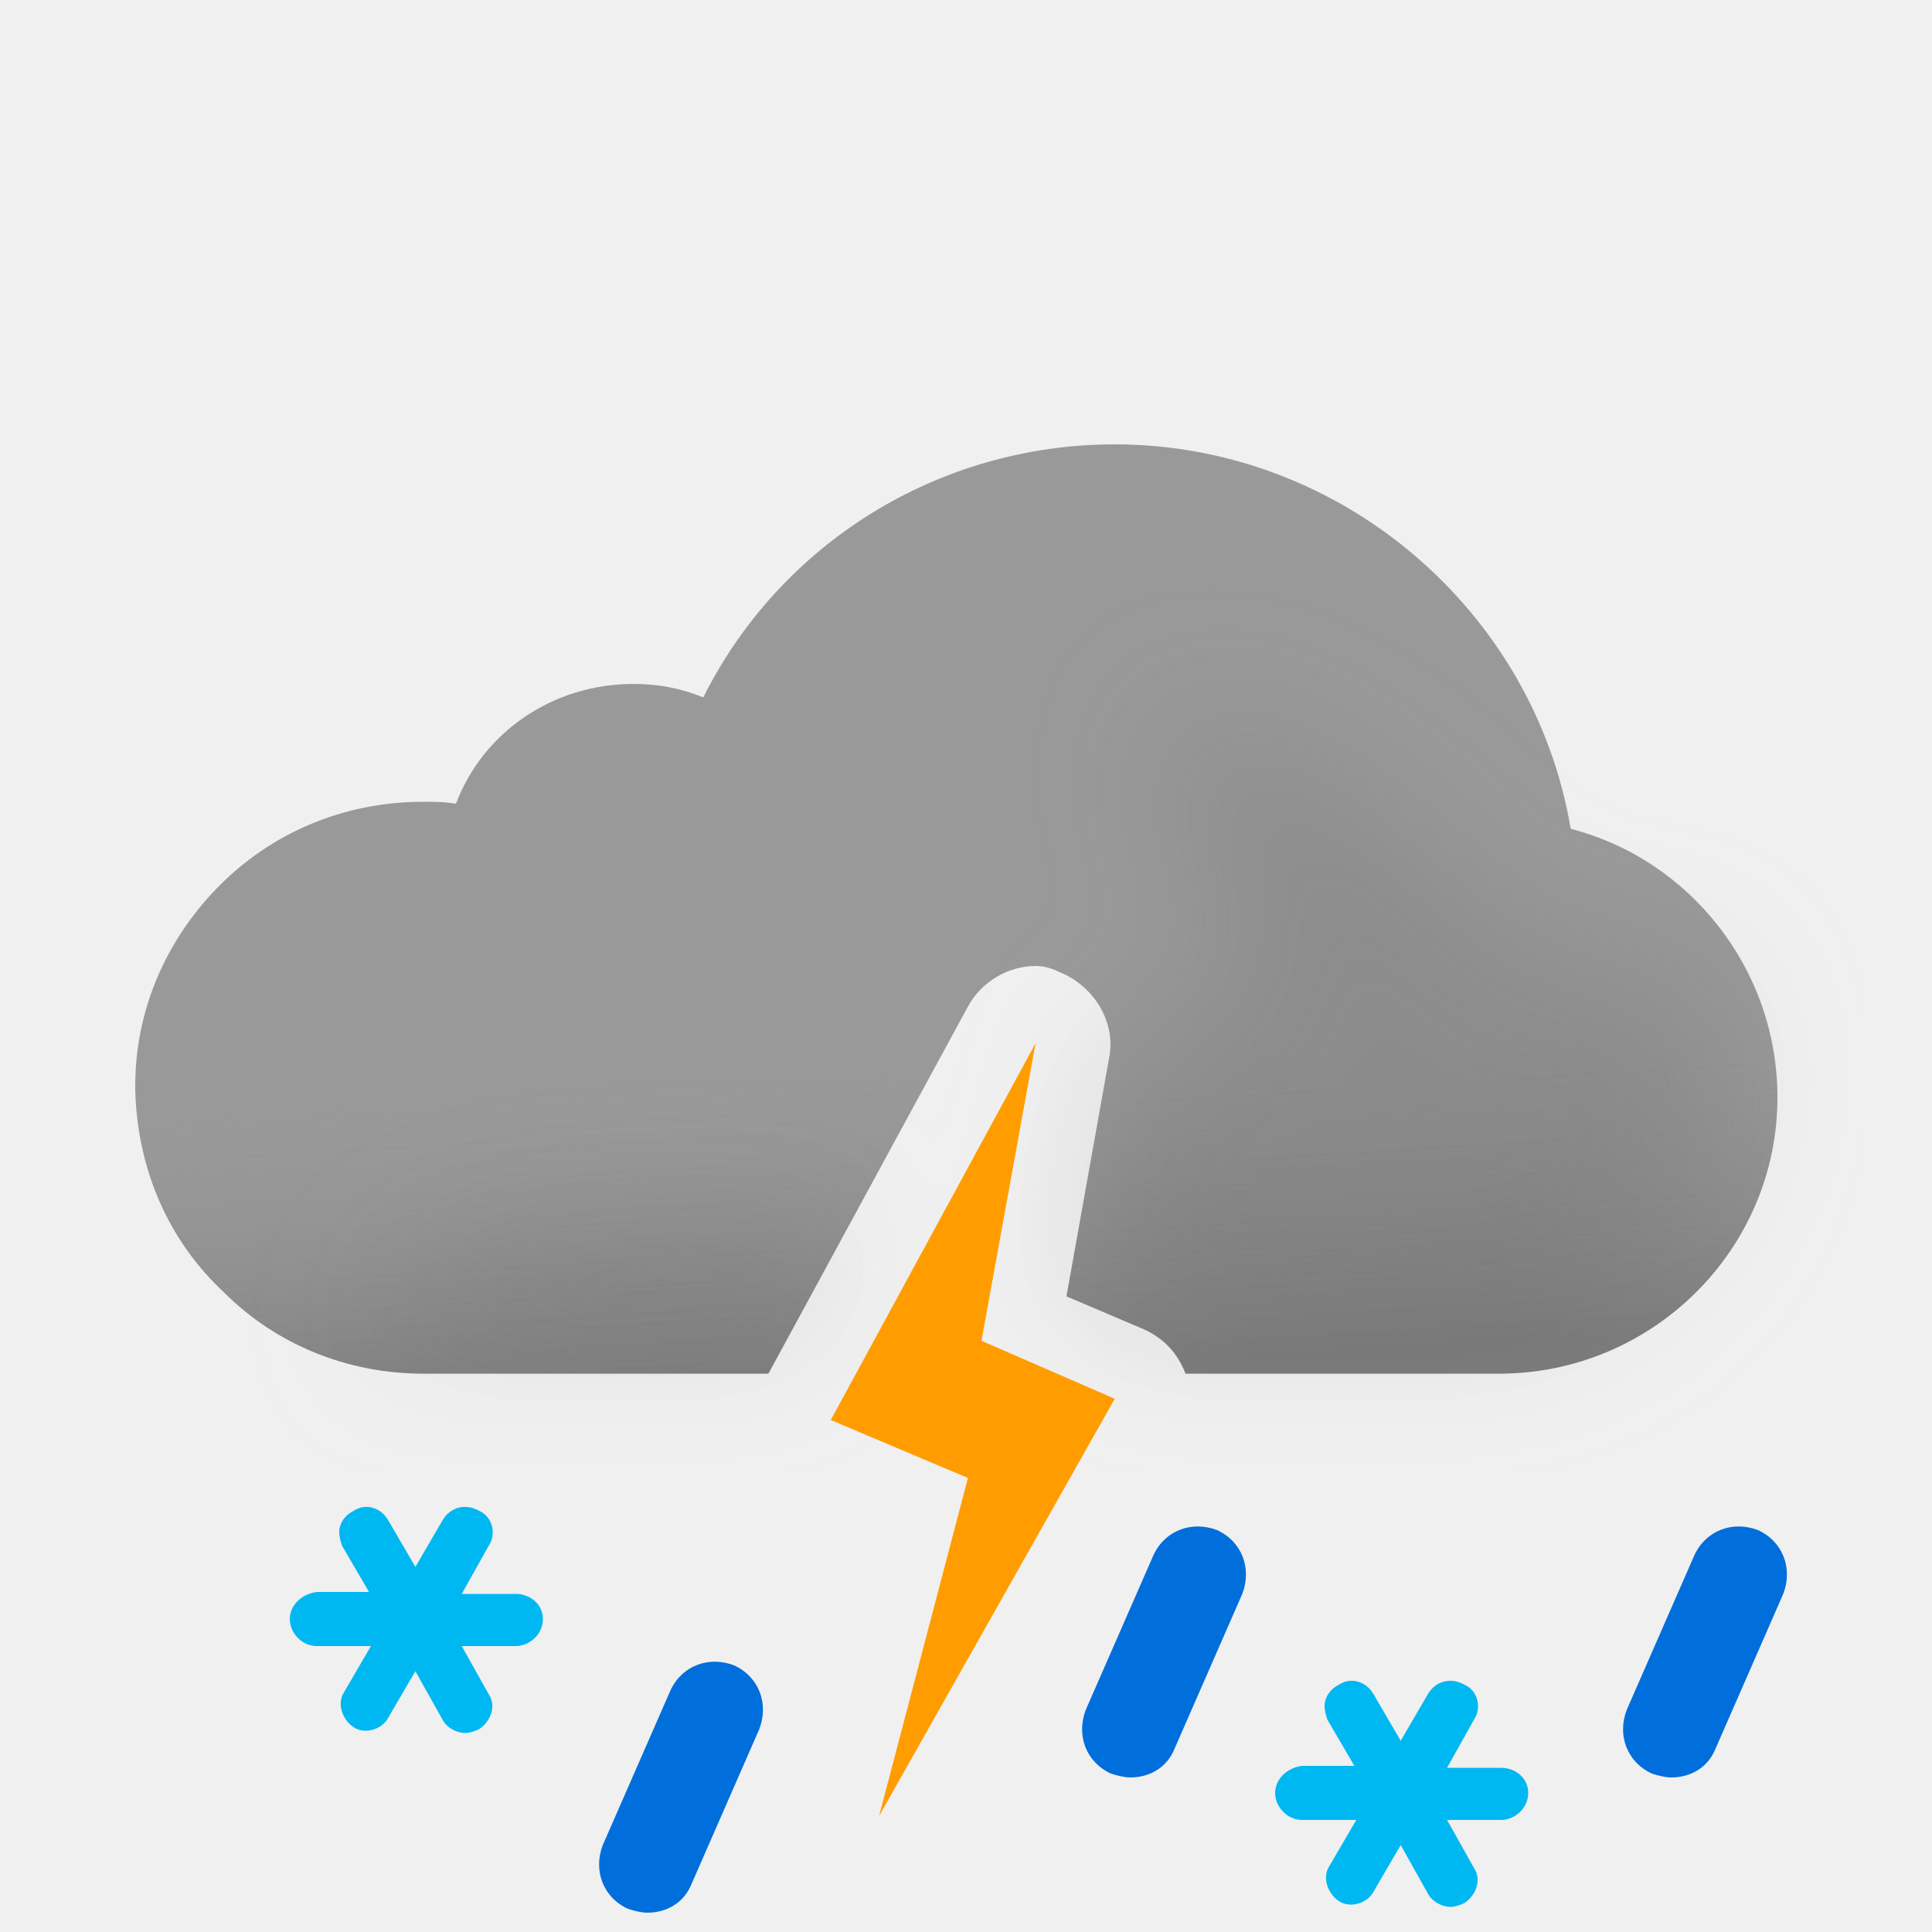
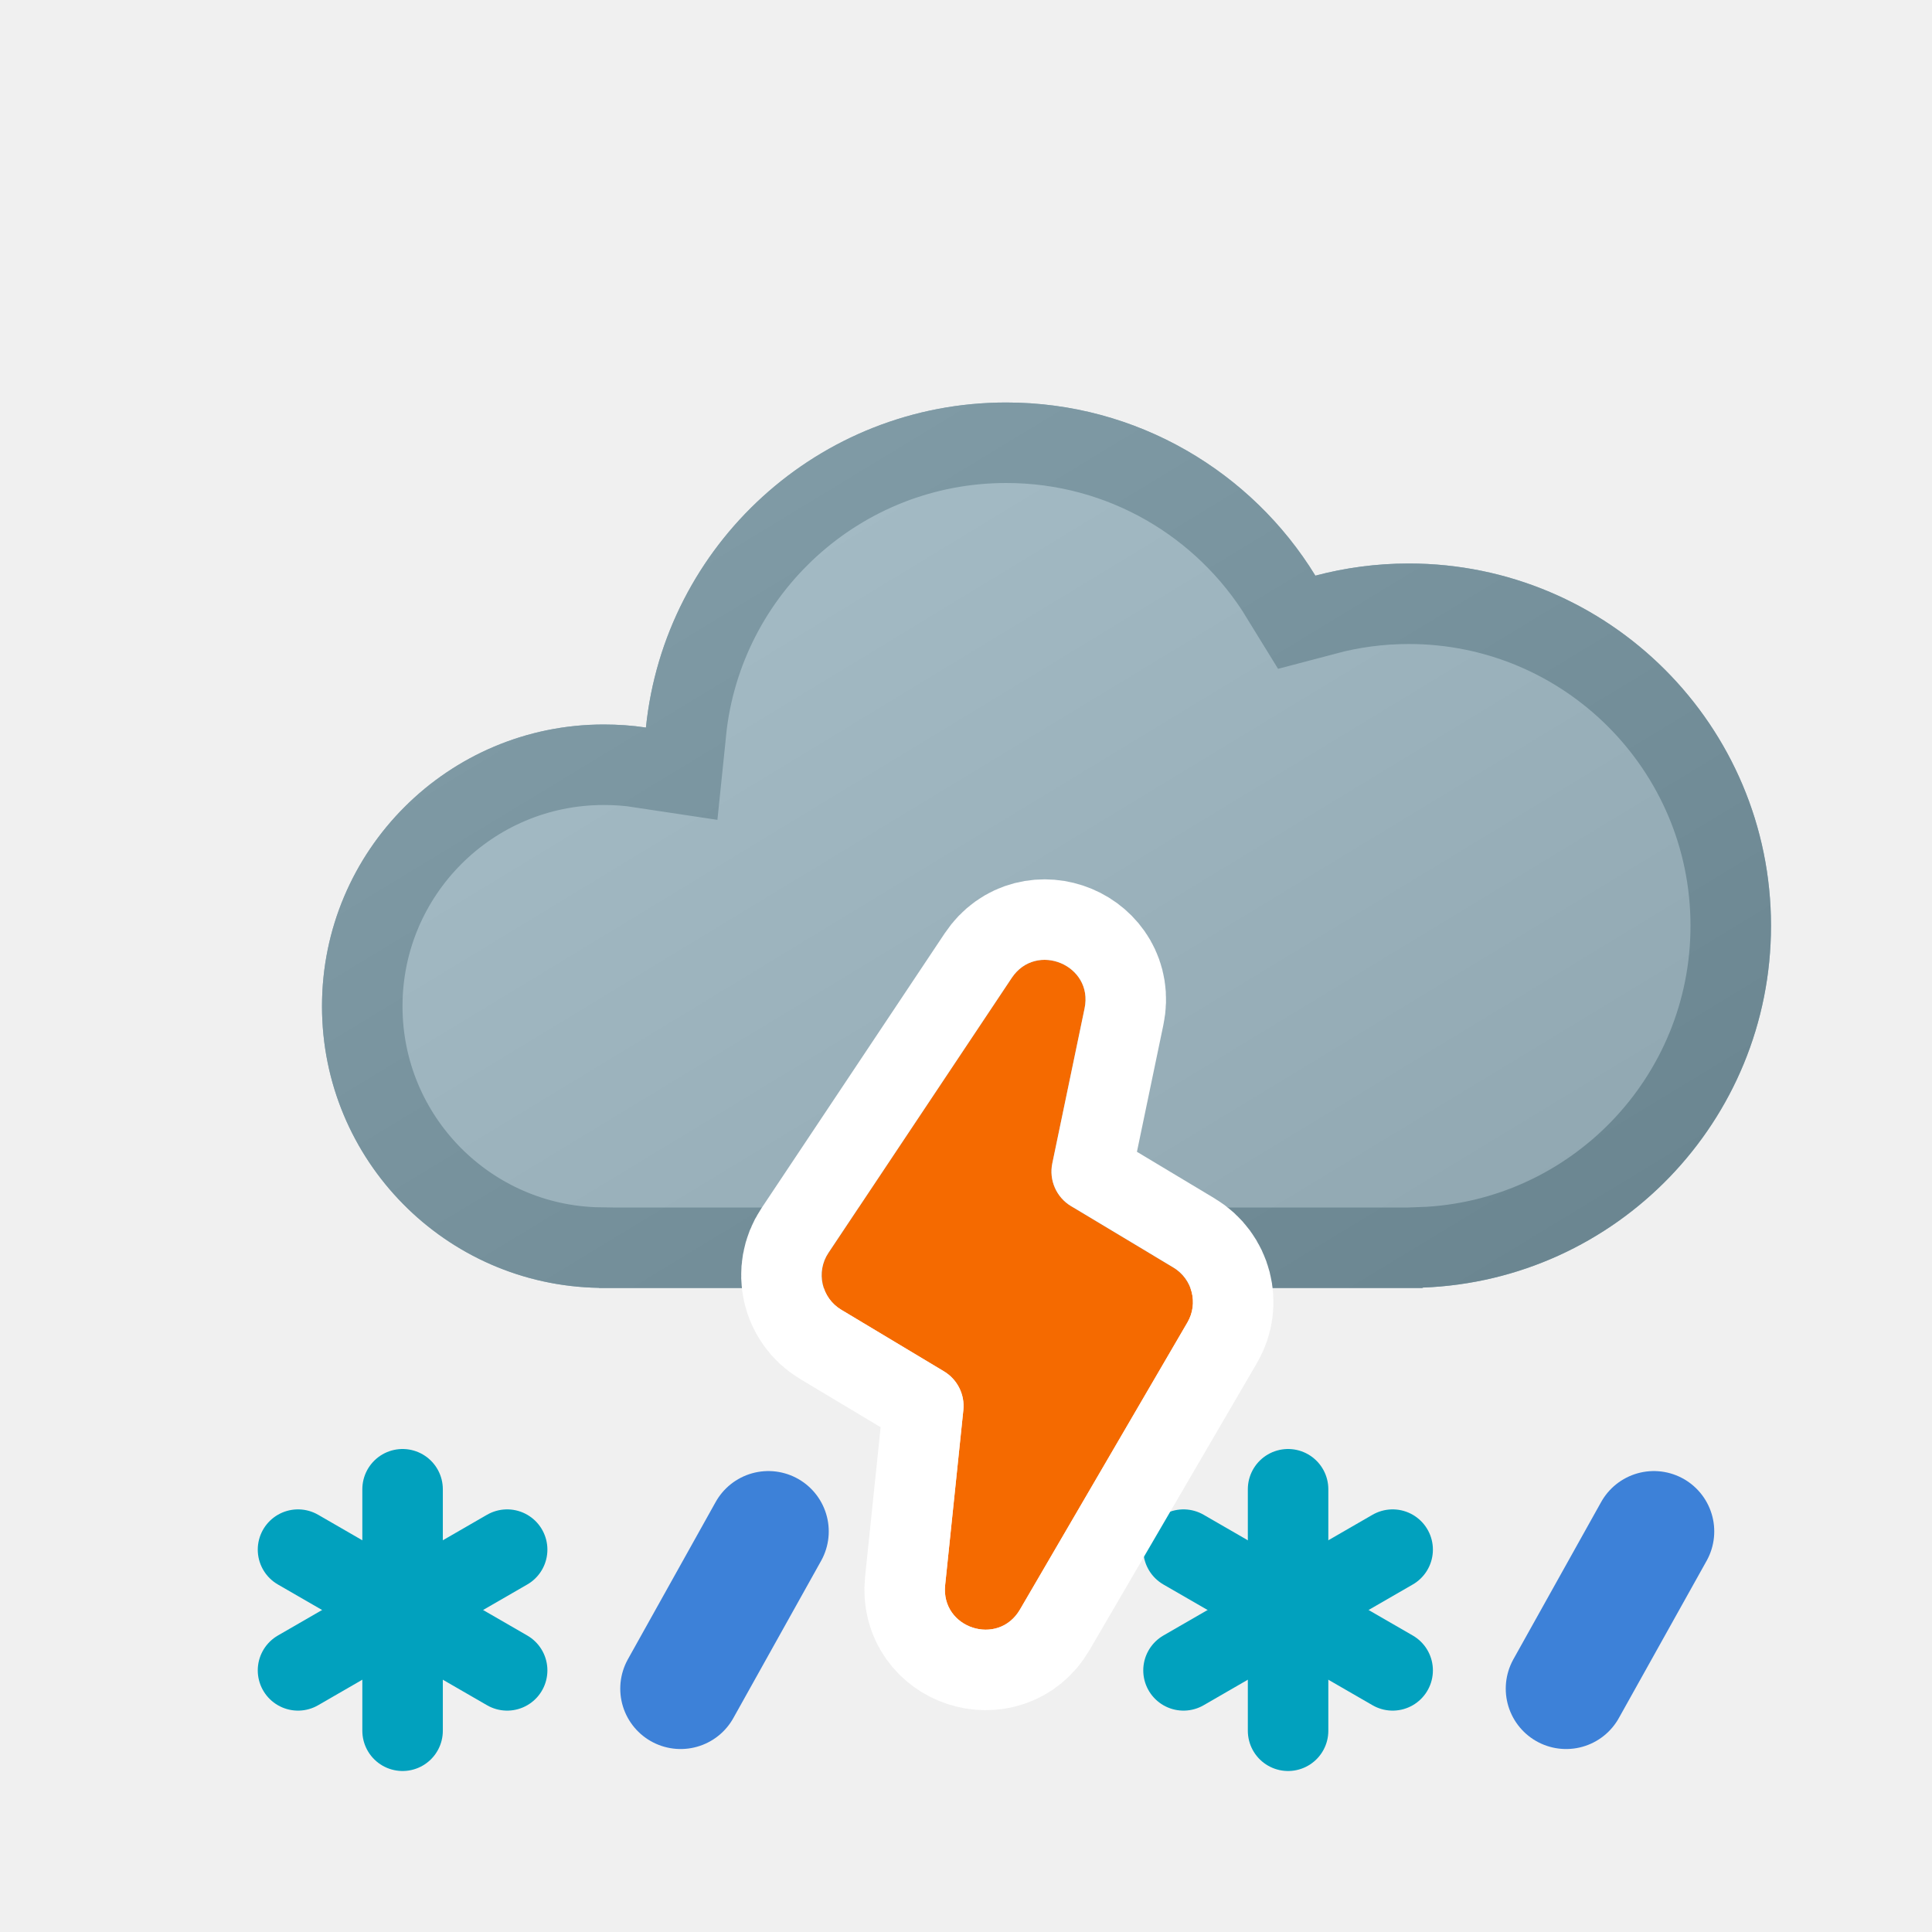
- <svg xmlns="http://www.w3.org/2000/svg" width="100" height="100" fill="none" viewBox="0 0 100 100">
-   <g clip-path="url(#a)">
-     <path fill="#999" fill-rule="evenodd" d="M57.7 23c11.7 0 21.7 8.6 23.6 19.9C87.5 44.5 92 50.2 92 56.8c0 7.9-6.5 14.3-14.4 14.3H61.363c-.406-1.049-1.097-1.815-2.163-2.3l-4-1.7 2.2-12.3c.4-1.9-.8-3.8-2.6-4.5-.4-.2-.8-.3-1.2-.3-1.4 0-2.8.8-3.5 2.1l-10.328 19H21.9c-3.9 0-7.6-1.5-10.3-4.2-2.9-2.7-4.5-6.4-4.6-10.5v-.2c0-3.8 1.5-7.4 4.2-10.2 2.8-2.9 6.6-4.5 10.7-4.5.6 0 1.1 0 1.7.1 1.4-3.7 5-6.2 9.2-6.2 1.2 0 2.4.2 3.6.7 4-8 12.2-13.1 21.3-13.1Z" clip-rule="evenodd" />
-     <path fill="url(#b)" fill-rule="evenodd" d="M57.7 23c11.7 0 21.7 8.6 23.6 19.9C87.5 44.5 92 50.2 92 56.8c0 7.9-6.5 14.3-14.4 14.3H61.363c-.406-1.049-1.097-1.815-2.163-2.3l-4-1.7 2.2-12.3c.4-1.9-.8-3.8-2.6-4.5-.4-.2-.8-.3-1.2-.3-1.4 0-2.8.8-3.5 2.1l-10.328 19H21.9c-3.9 0-7.6-1.5-10.3-4.2-2.9-2.7-4.5-6.4-4.6-10.5v-.2c0-3.8 1.5-7.4 4.2-10.2 2.8-2.9 6.6-4.5 10.7-4.5.6 0 1.1 0 1.7.1 1.4-3.7 5-6.2 9.2-6.2 1.2 0 2.4.2 3.6.7 4-8 12.2-13.1 21.3-13.1Z" clip-rule="evenodd" opacity=".6" style="mix-blend-mode:multiply" />
-     <g filter="url(#c)" opacity=".3" style="mix-blend-mode:multiply">
-       <path fill="#B6B6B6" fill-rule="evenodd" d="M44.073 63.187c-6.589.45-13.618.813-14.573.813-6.5 0-11 5.1-11 5.1h22.359l3.214-5.913Zm12.412-3.27L57.4 54.8c.051-.243.076-.486.077-.727.648-.239 1.17-.47 1.17-.47s4.352-1.602 5.103-1.602c.75 0 .374-2.963.14-4.81l-.14-1.32c0-.362-.448-.885-1-1.53-.777-.908-1.762-2.057-2-3.34-.175-.94.026-2.082.172-2.91.091-.516.16-.91.104-1.058.112.053.922.327.922.327 1.948.66 5.03 1.74 7.802 3.64 1.658 1.138 3.941 3.314 3.941 3.314s1.645 1.272 2.059 1.687c1 1 4 4 6 4h5L89 51.59l.5 3.21c0 7.9-6.5 14.3-14.4 14.3H59.758c-.173-.11-.36-.21-.558-.301l-4-1.7.926-5.178c.556-.355.562-1.108.359-2.004Zm4.505-22.916c.014-.004.026.007.036.032 0 0-.05-.029-.036-.032Z" clip-rule="evenodd" />
-     </g>
-     <path fill="#FF9D00" fill-rule="evenodd" d="M50.8 69.4 53.6 54 43 73.5l7.1 3L45.5 94l12.2-21.6-6.9-3Z" clip-rule="evenodd" />
-     <path fill="#00B8F1" d="M26.7 82.5h-2.8l1.4-2.5c.4-.6.2-1.5-.5-1.8-.7-.4-1.5-.2-1.9.5l-1.4 2.4-1.4-2.4c-.4-.7-1.2-.9-1.8-.5-.4.2-.6.5-.7.8-.1.3 0 .7.1 1l1.4 2.4h-2.7c-.8.1-1.4.7-1.4 1.4s.6 1.4 1.4 1.4h2.8l-1.4 2.4c-.2.3-.2.7-.1 1 .1.3.3.6.6.8.6.4 1.5.1 1.8-.5l1.4-2.4 1.4 2.5c.2.4.7.7 1.2.7.2 0 .5-.1.7-.2.6-.4.9-1.2.5-1.8l-1.4-2.5h2.8c.7 0 1.4-.6 1.4-1.4 0-.8-.7-1.3-1.4-1.3ZM77.7 91.5h-2.8l1.4-2.5c.4-.6.2-1.5-.5-1.8-.7-.4-1.5-.2-1.9.5l-1.4 2.4-1.4-2.4c-.4-.7-1.2-.9-1.8-.5-.4.2-.6.5-.7.8-.1.3 0 .7.1 1l1.4 2.4h-2.7c-.8.1-1.4.7-1.4 1.4s.6 1.4 1.4 1.4h2.8l-1.4 2.4c-.2.3-.2.7-.1 1 .1.3.3.6.6.8.6.4 1.5.1 1.8-.5l1.4-2.4 1.4 2.5c.2.4.7.7 1.2.7.2 0 .5-.1.7-.2.6-.4.9-1.2.5-1.8l-1.4-2.5h2.8c.7 0 1.4-.6 1.4-1.4 0-.8-.7-1.3-1.4-1.3Z" />
-     <path fill="#006EDB" d="M86.5 92c-.3 0-.7-.1-1-.2-1.3-.6-1.8-2-1.3-3.3l3.5-8c.6-1.3 2-1.8 3.3-1.3 1.3.6 1.8 2 1.3 3.3l-3.5 8c-.4 1-1.3 1.5-2.3 1.5ZM58.5 92c-.3 0-.7-.1-1-.2-1.3-.6-1.8-2-1.3-3.3l3.5-8c.6-1.3 2-1.8 3.3-1.3 1.3.6 1.8 2 1.3 3.3l-3.5 8c-.4 1-1.3 1.5-2.3 1.5ZM33.5 99c-.3 0-.7-.1-1-.2-1.3-.6-1.8-2-1.3-3.3l3.5-8c.6-1.3 2-1.8 3.3-1.3 1.3.6 1.8 2 1.3 3.3l-3.5 8c-.4 1-1.3 1.5-2.3 1.5Z" />
+ <svg xmlns="http://www.w3.org/2000/svg" xmlns:xlink="http://www.w3.org/1999/xlink" width="24" height="24" viewBox="0 0 24 24" fill="none">
+   <use xlink:href="#stroke0_1829_1551" fill="#9DB7C2" />
+   <mask id="stroke1_1829_1551" fill="white">
+     <use xlink:href="#stroke0_1829_1551" />
+   </mask>
+   <path d="M12.5 5C10.171 5 8.256 6.77 8.024 9.038C7.853 9.012 7.678 9 7.5 9C5.567 9 4 10.567 4 12.5C4 14.413 5.535 15.967 7.441 15.998V16H17.672V15.995C20.078 15.905 22 13.928 22 11.5C22 9.015 19.985 7 17.5 7C17.099 7 16.71 7.053 16.34 7.151C15.549 5.861 14.125 5 12.5 5Z" stroke-width="2" stroke="#74929E" mask="url(#stroke1_1829_1551)" />
+   <mask id="mask0_1829_1551" style="mask-type:alpha" maskUnits="userSpaceOnUse" x="4" y="5" width="18" height="11">
+     <path d="M12.5 5C10.171 5 8.256 6.77 8.024 9.038C7.853 9.012 7.678 9 7.5 9C5.567 9 4 10.567 4 12.5C4 14.413 5.535 15.967 7.441 15.998V16H17.672V15.995C20.078 15.905 22 13.928 22 11.5C22 9.015 19.985 7 17.5 7C17.099 7 16.71 7.053 16.34 7.151C15.549 5.861 14.125 5 12.5 5Z" fill="#D9D9D9" />
+   </mask>
+   <g mask="url(#mask0_1829_1551)">
+     <circle opacity="0.1" cx="13" cy="8" r="11" fill="url(#paint0_linear_1829_1551)" />
+   </g>
+   <path d="M3.702 20.75L6.3 19.25" stroke-linecap="round" stroke="#01A1BE" />
+   <path d="M3.702 19.25L6.3 20.75" stroke-linecap="round" stroke="#01A1BE" />
+   <path d="M5.001 18.5V21.5" stroke-linecap="round" stroke="#01A1BE" />
+   <path d="M14.702 20.75L17.3 19.25" stroke-linecap="round" stroke="#01A1BE" />
+   <path d="M14.702 19.25L17.3 20.75" stroke-linecap="round" stroke="#01A1BE" />
+   <path d="M16.001 18.5V21.5" stroke-linecap="round" stroke="#01A1BE" />
+   <use xlink:href="#stroke2_1829_1551" fill="#F56A00" />
+   <mask id="stroke3_1829_1551" maskUnits="userSpaceOnUse" x="9" y="10" width="7" height="12" fill="black">
+     <rect fill="white" x="9" y="10" width="7" height="12" />
+     <use xlink:href="#stroke2_1829_1551" />
+   </mask>
+   <path d="M14.751 16.427L12.67 19.995C12.398 20.46 11.685 20.227 11.741 19.691L11.967 17.517C11.987 17.323 11.893 17.136 11.727 17.036L10.45 16.27C10.205 16.123 10.133 15.801 10.291 15.564L12.568 12.148C12.873 11.691 13.586 11.989 13.473 12.527L13.072 14.452C13.029 14.66 13.122 14.873 13.305 14.983L14.576 15.746C14.811 15.887 14.889 16.19 14.751 16.427Z" stroke-width="2" stroke-linejoin="round" stroke="white" mask="url(#stroke3_1829_1551)" />
+   <g clip-path="url(#clip0_1829_1551)">
+     <path d="M20.545 19.024L19.455 20.977" stroke-width="1.5" stroke-linecap="round" stroke="#3D81D8" />
+   </g>
+   <g clip-path="url(#clip1_1829_1551)">
+     <path d="M9.545 19.024L8.455 20.977" stroke-width="1.5" stroke-linecap="round" stroke="#3D81D8" />
  </g>
  <defs>
-     <linearGradient id="b" x1="47.5" x2="49.5" y1="38.5" y2="71.1" gradientUnits="userSpaceOnUse">
-       <stop offset=".484" stop-color="#fff" stop-opacity="0" />
-       <stop offset="1" stop-color="#B3B2B2" />
+     <linearGradient id="paint0_linear_1829_1551" x1="19.5" y1="17" x2="11" y2="3" gradientUnits="userSpaceOnUse">
+       <stop />
+       <stop offset="1" stop-color="white" />
    </linearGradient>
-     <clipPath id="a">
-       <path fill="#fff" d="M0 0h100v100H0z" />
+     <path id="stroke0_1829_1551" d="M12.5 5C10.171 5 8.256 6.77 8.024 9.038C7.853 9.012 7.678 9 7.5 9C5.567 9 4 10.567 4 12.5C4 14.413 5.535 15.967 7.441 15.998V16H17.672V15.995C20.078 15.905 22 13.928 22 11.5C22 9.015 19.985 7 17.5 7C17.099 7 16.71 7.053 16.34 7.151C15.549 5.861 14.125 5 12.5 5Z" />
+     <path id="stroke2_1829_1551" d="M13.305 14.983C13.122 14.873 13.029 14.66 13.072 14.452L13.473 12.527C13.586 11.989 12.873 11.691 12.568 12.148L10.291 15.564C10.133 15.801 10.205 16.123 10.45 16.27L11.727 17.036C11.893 17.136 11.987 17.323 11.967 17.517L11.741 19.691C11.685 20.227 12.398 20.46 12.67 19.995L14.751 16.427C14.889 16.19 14.811 15.887 14.576 15.746L13.305 14.983Z" fill-rule="evenodd" clip-rule="evenodd" />
+     <clipPath id="clip0_1829_1551">
+       <rect width="4" height="4" fill="white" transform="matrix(1 0 0 -1 18 22)" />
    </clipPath>
-     <filter id="c" width="85" height="46.101" x="11.5" y="30" color-interpolation-filters="sRGB" filterUnits="userSpaceOnUse">
-       <feFlood flood-opacity="0" result="BackgroundImageFix" />
-       <feBlend in="SourceGraphic" in2="BackgroundImageFix" result="shape" />
-       <feGaussianBlur result="effect1_foregroundBlur_149_1436" stdDeviation="3.5" />
-     </filter>
+     <clipPath id="clip1_1829_1551">
+       <rect width="4" height="4" fill="white" transform="matrix(1 0 0 -1 7 22)" />
+     </clipPath>
  </defs>
</svg>
